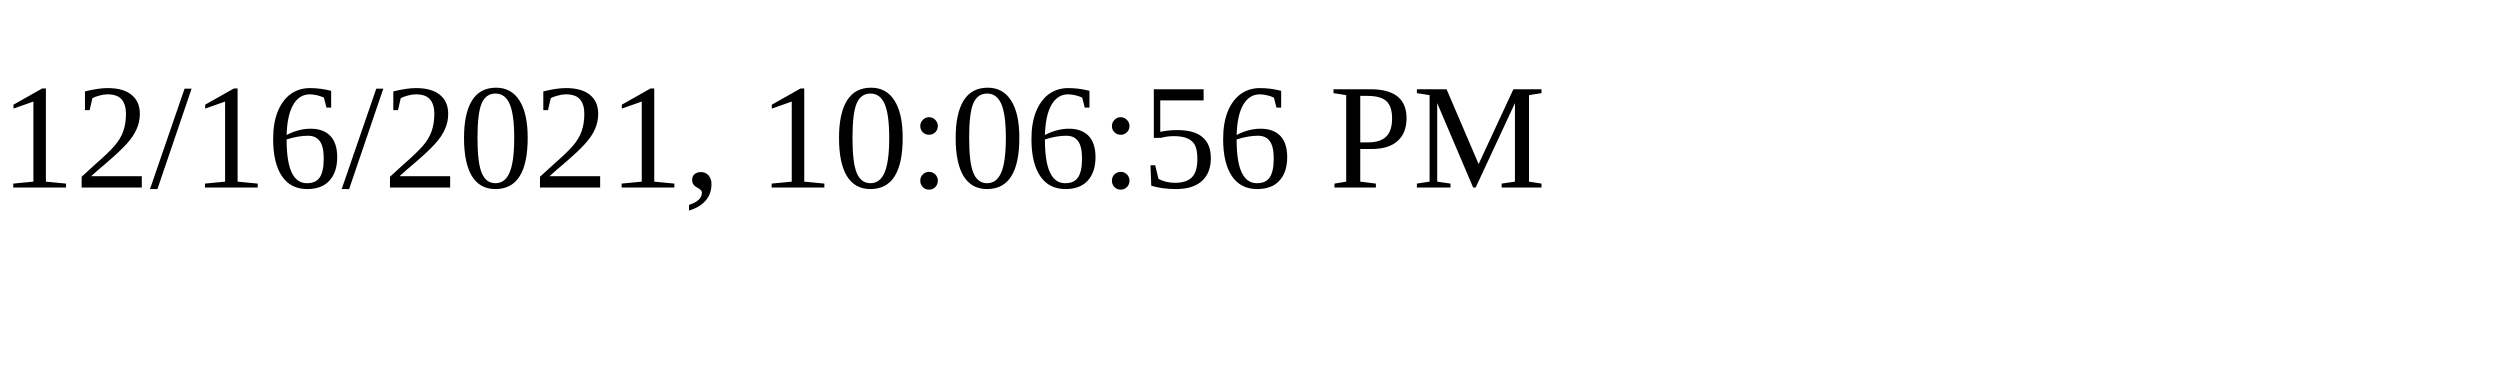
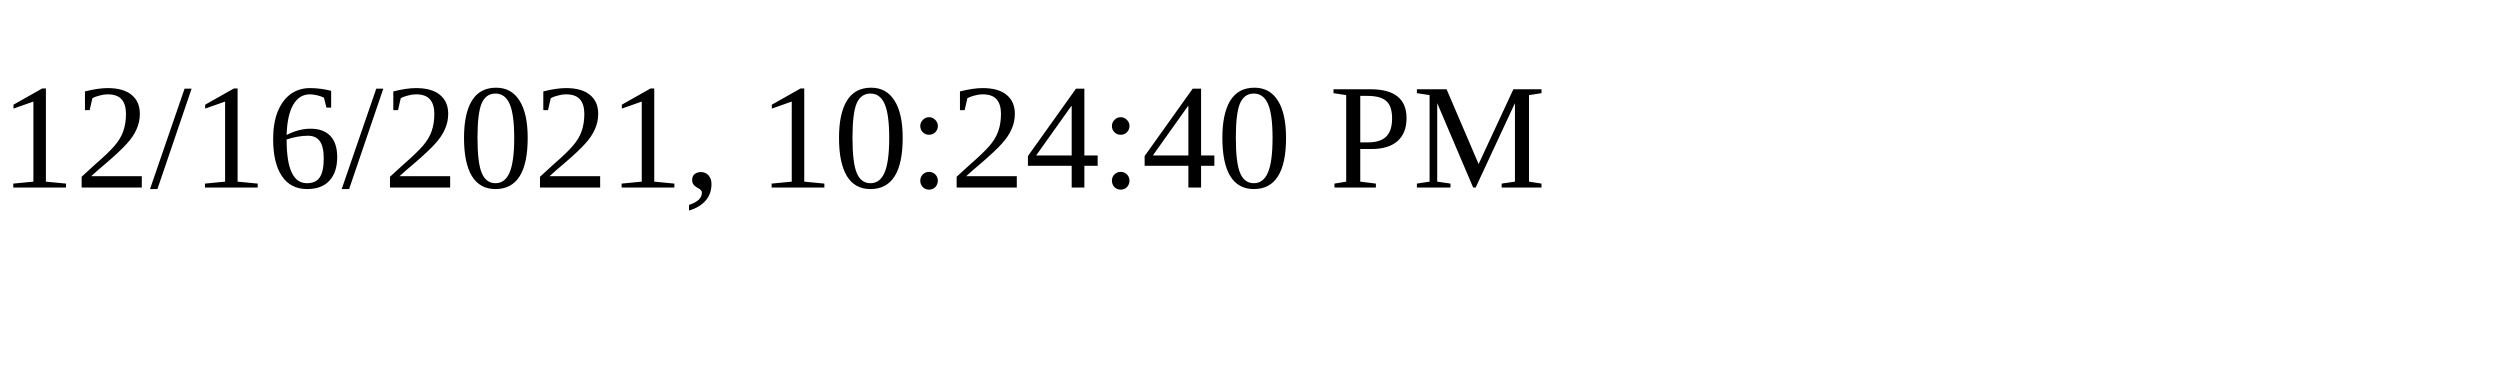
<svg xmlns="http://www.w3.org/2000/svg" height="30" width="200">
-   <text x="0" y="15">12/16/2021, 10:06:56 PM</text>
+   <text x="0" y="15">12/16/2021, 10:24:40 PM</text>
</svg>
